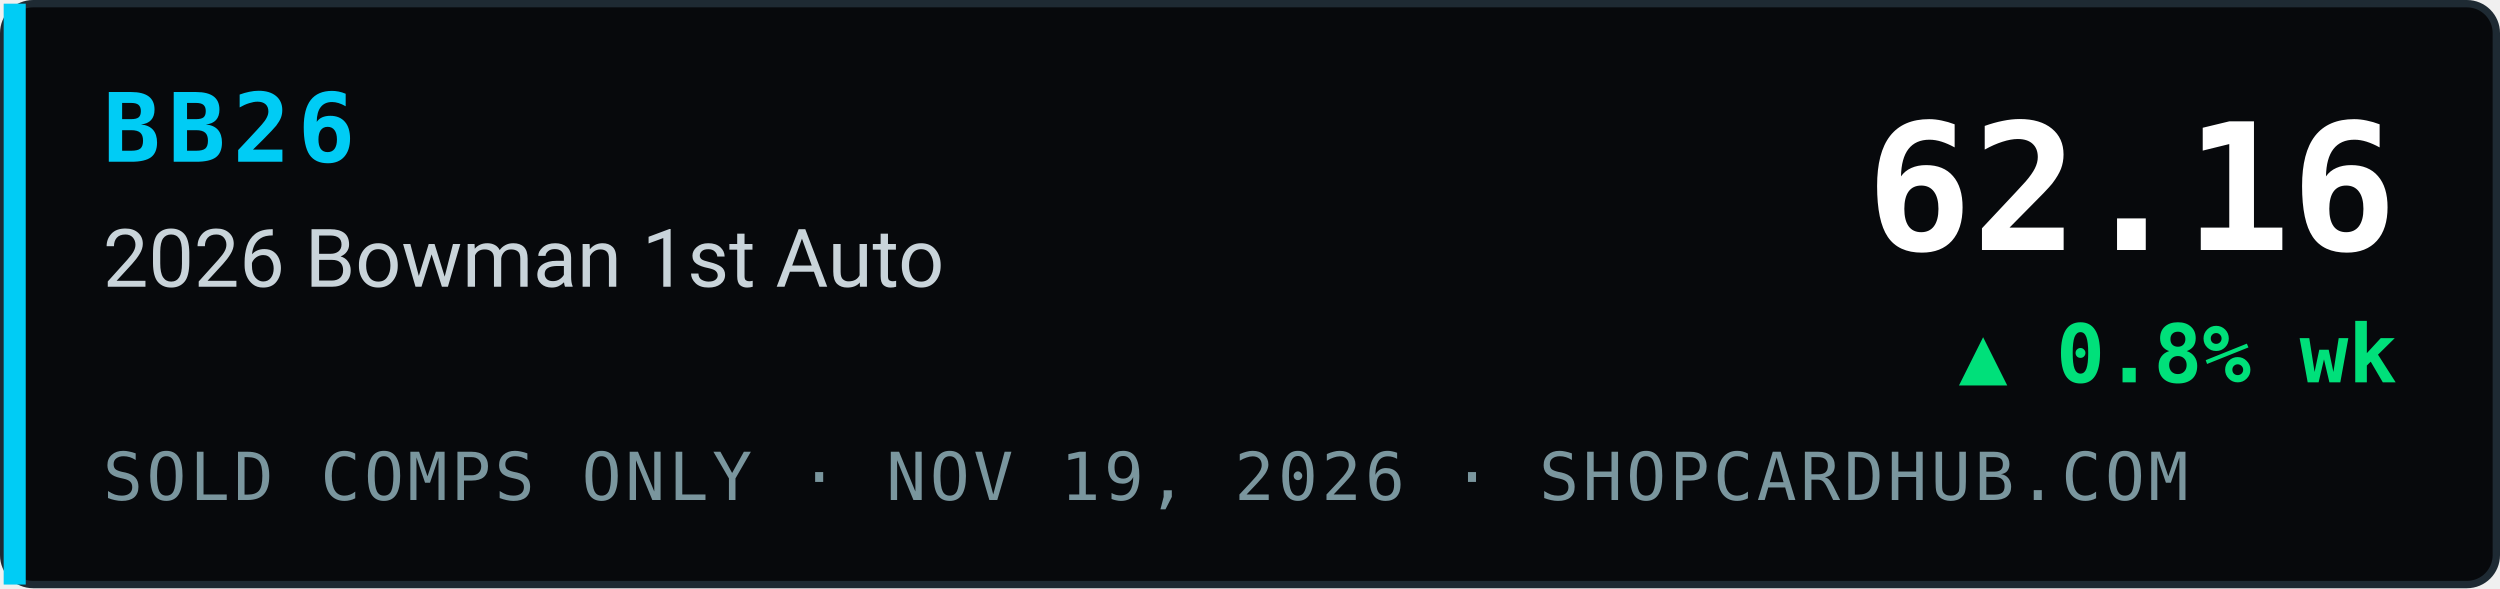
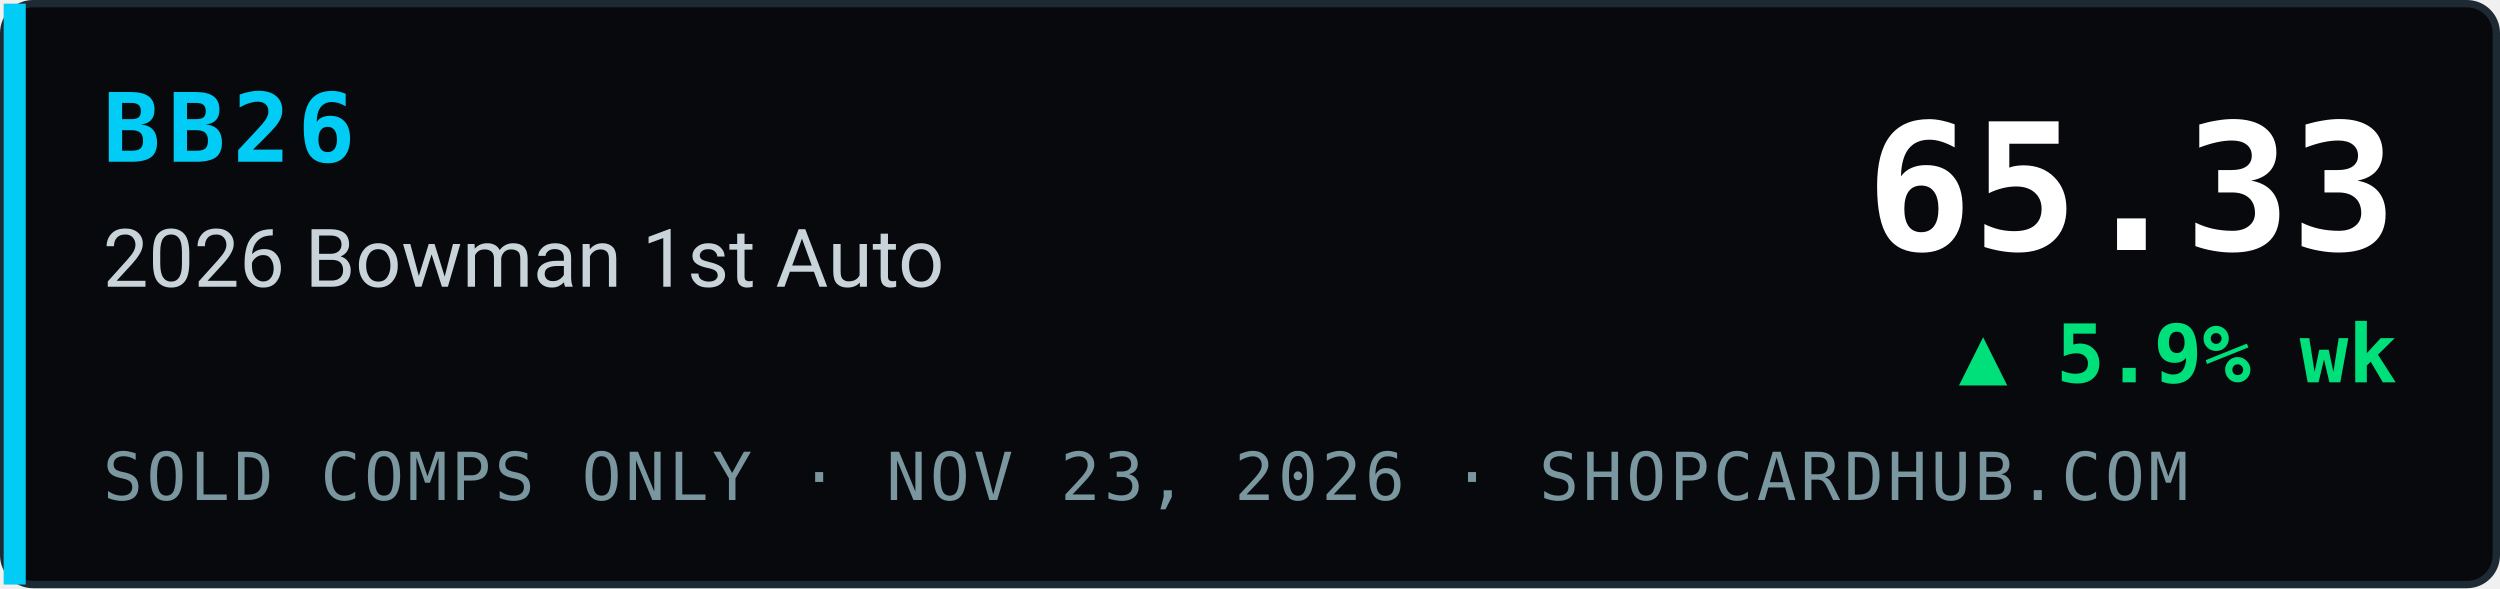
- <svg xmlns="http://www.w3.org/2000/svg" width="340" height="80" viewBox="0 0 340 80" role="img" aria-label="BB26 2026 Bowman 1st Auto index 62.16, ▲ 0.8% wk, sold comps only, ShopCardHub">
+ <svg xmlns="http://www.w3.org/2000/svg" width="340" height="80" viewBox="0 0 340 80" role="img" aria-label="BB26 2026 Bowman 1st Auto index 65.33, ▲ 5.9% wk, sold comps only, ShopCardHub">
  <rect x="0.5" y="0.5" width="339" height="79" rx="4" fill="#07090c" stroke="#1e2a33" />
  <rect x="0.5" y="0.5" width="3" height="79" fill="#00ccf5" />
  <text x="14" y="22" font-family="ui-monospace,SFMono-Regular,Menlo,Consolas,monospace" font-size="13" font-weight="700" fill="#00ccf5" letter-spacing="1">BB26</text>
  <text x="14" y="39" font-family="system-ui,-apple-system,Segoe UI,Roboto,Helvetica,Arial,sans-serif" font-size="11" fill="#c9d4da">2026 Bowman 1st Auto</text>
-   <text x="14" y="68" font-family="ui-monospace,SFMono-Regular,Menlo,Consolas,monospace" font-size="9" fill="#7a969e" letter-spacing="0.5">SOLD COMPS ONLY · NOV 19, 2026 · SHOPCARDHUB.COM</text>
-   <text x="326" y="34" text-anchor="end" font-family="ui-monospace,SFMono-Regular,Menlo,Consolas,monospace" font-size="24" font-weight="700" fill="#ffffff">62.16</text>
-   <text x="326" y="52" text-anchor="end" font-family="ui-monospace,SFMono-Regular,Menlo,Consolas,monospace" font-size="11" font-weight="700" fill="#00e07a">▲ 0.8% wk</text>
+   <text x="14" y="68" font-family="ui-monospace,SFMono-Regular,Menlo,Consolas,monospace" font-size="9" fill="#7a969e" letter-spacing="0.5">SOLD COMPS ONLY · NOV 23, 2026 · SHOPCARDHUB.COM</text>
+   <text x="326" y="34" text-anchor="end" font-family="ui-monospace,SFMono-Regular,Menlo,Consolas,monospace" font-size="24" font-weight="700" fill="#ffffff">65.33</text>
+   <text x="326" y="52" text-anchor="end" font-family="ui-monospace,SFMono-Regular,Menlo,Consolas,monospace" font-size="11" font-weight="700" fill="#00e07a">▲ 5.9% wk</text>
</svg>
